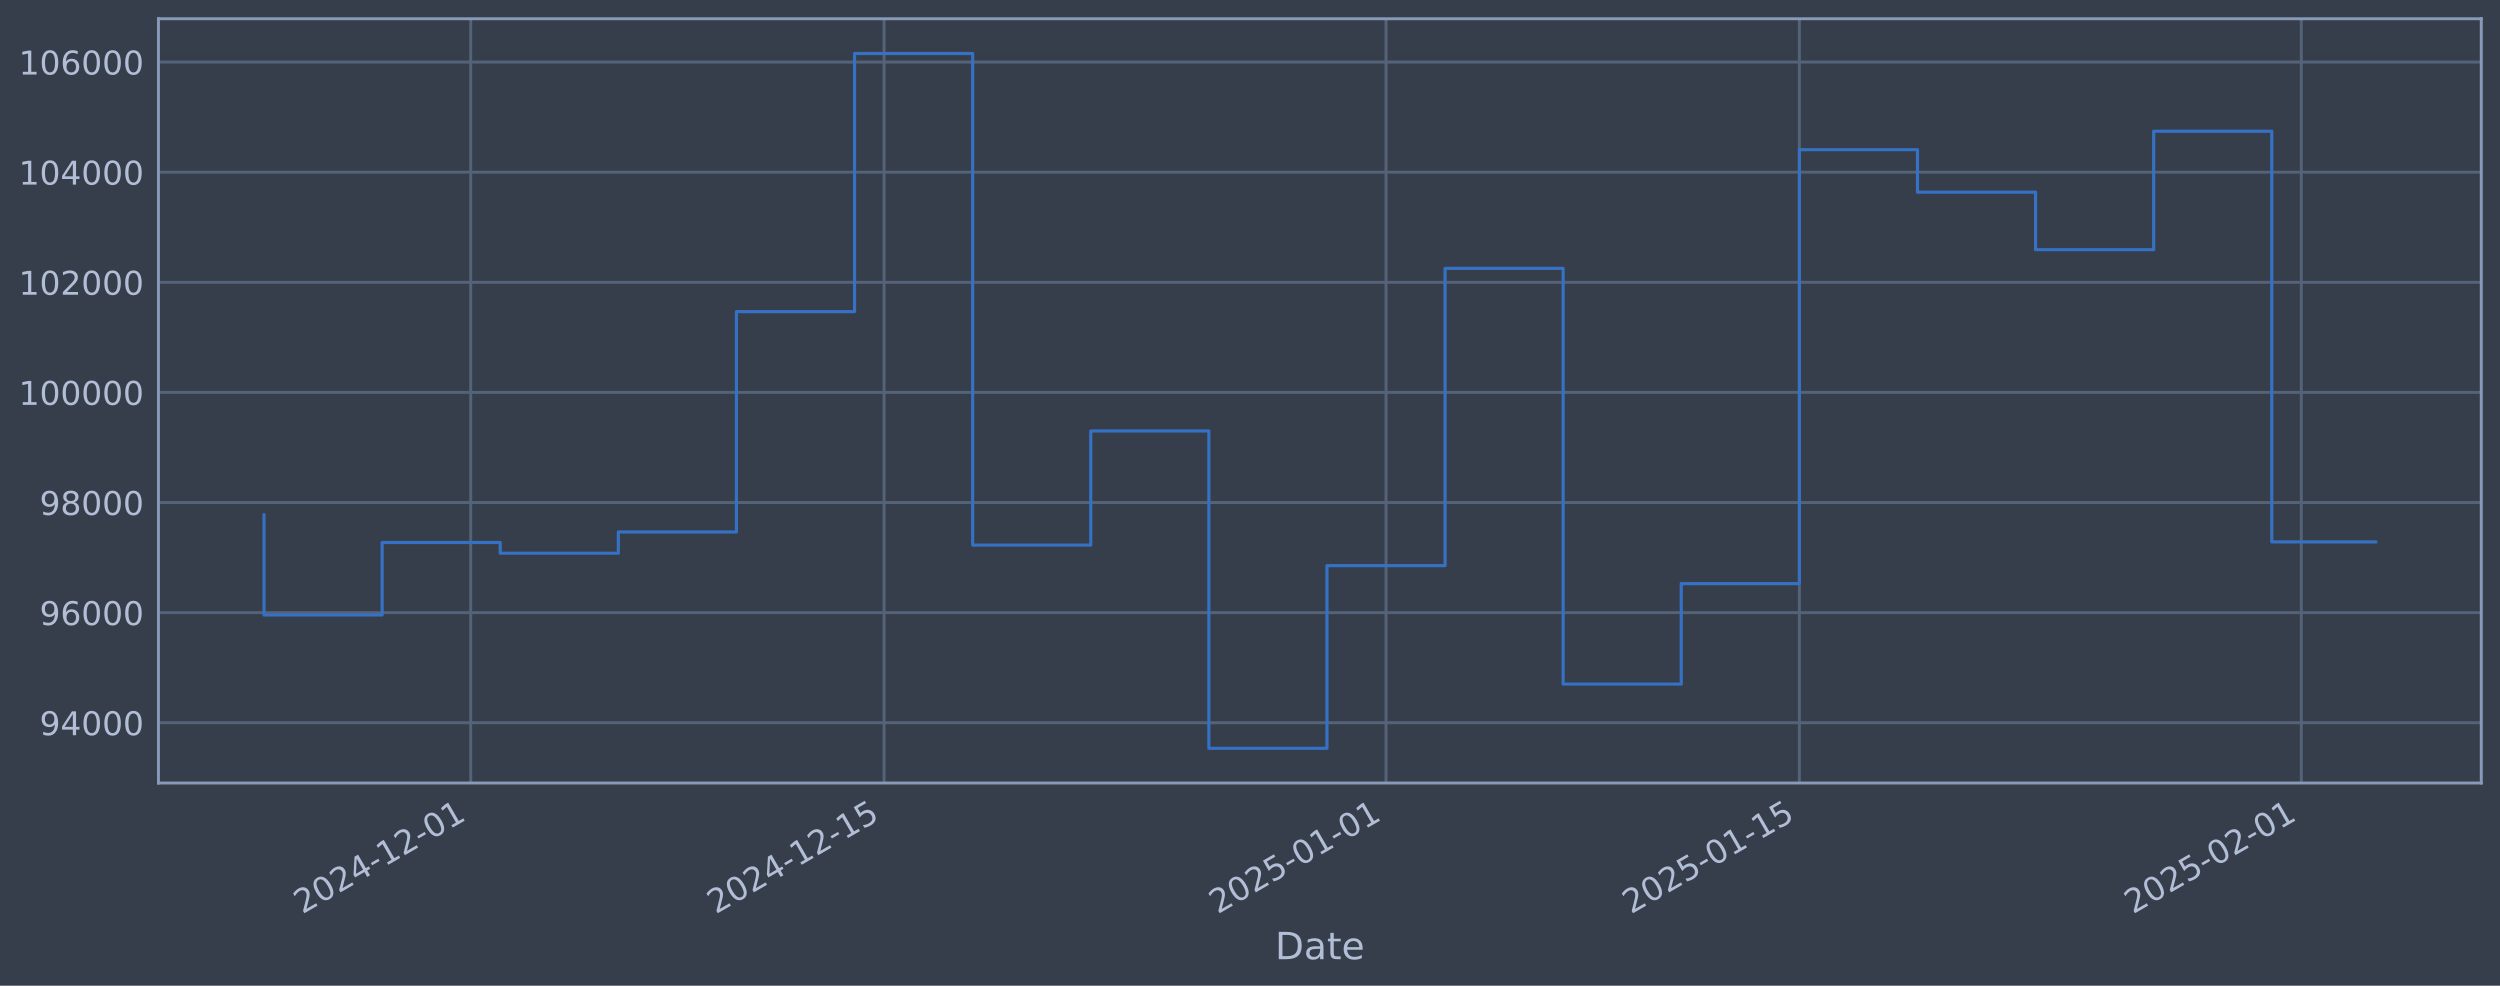
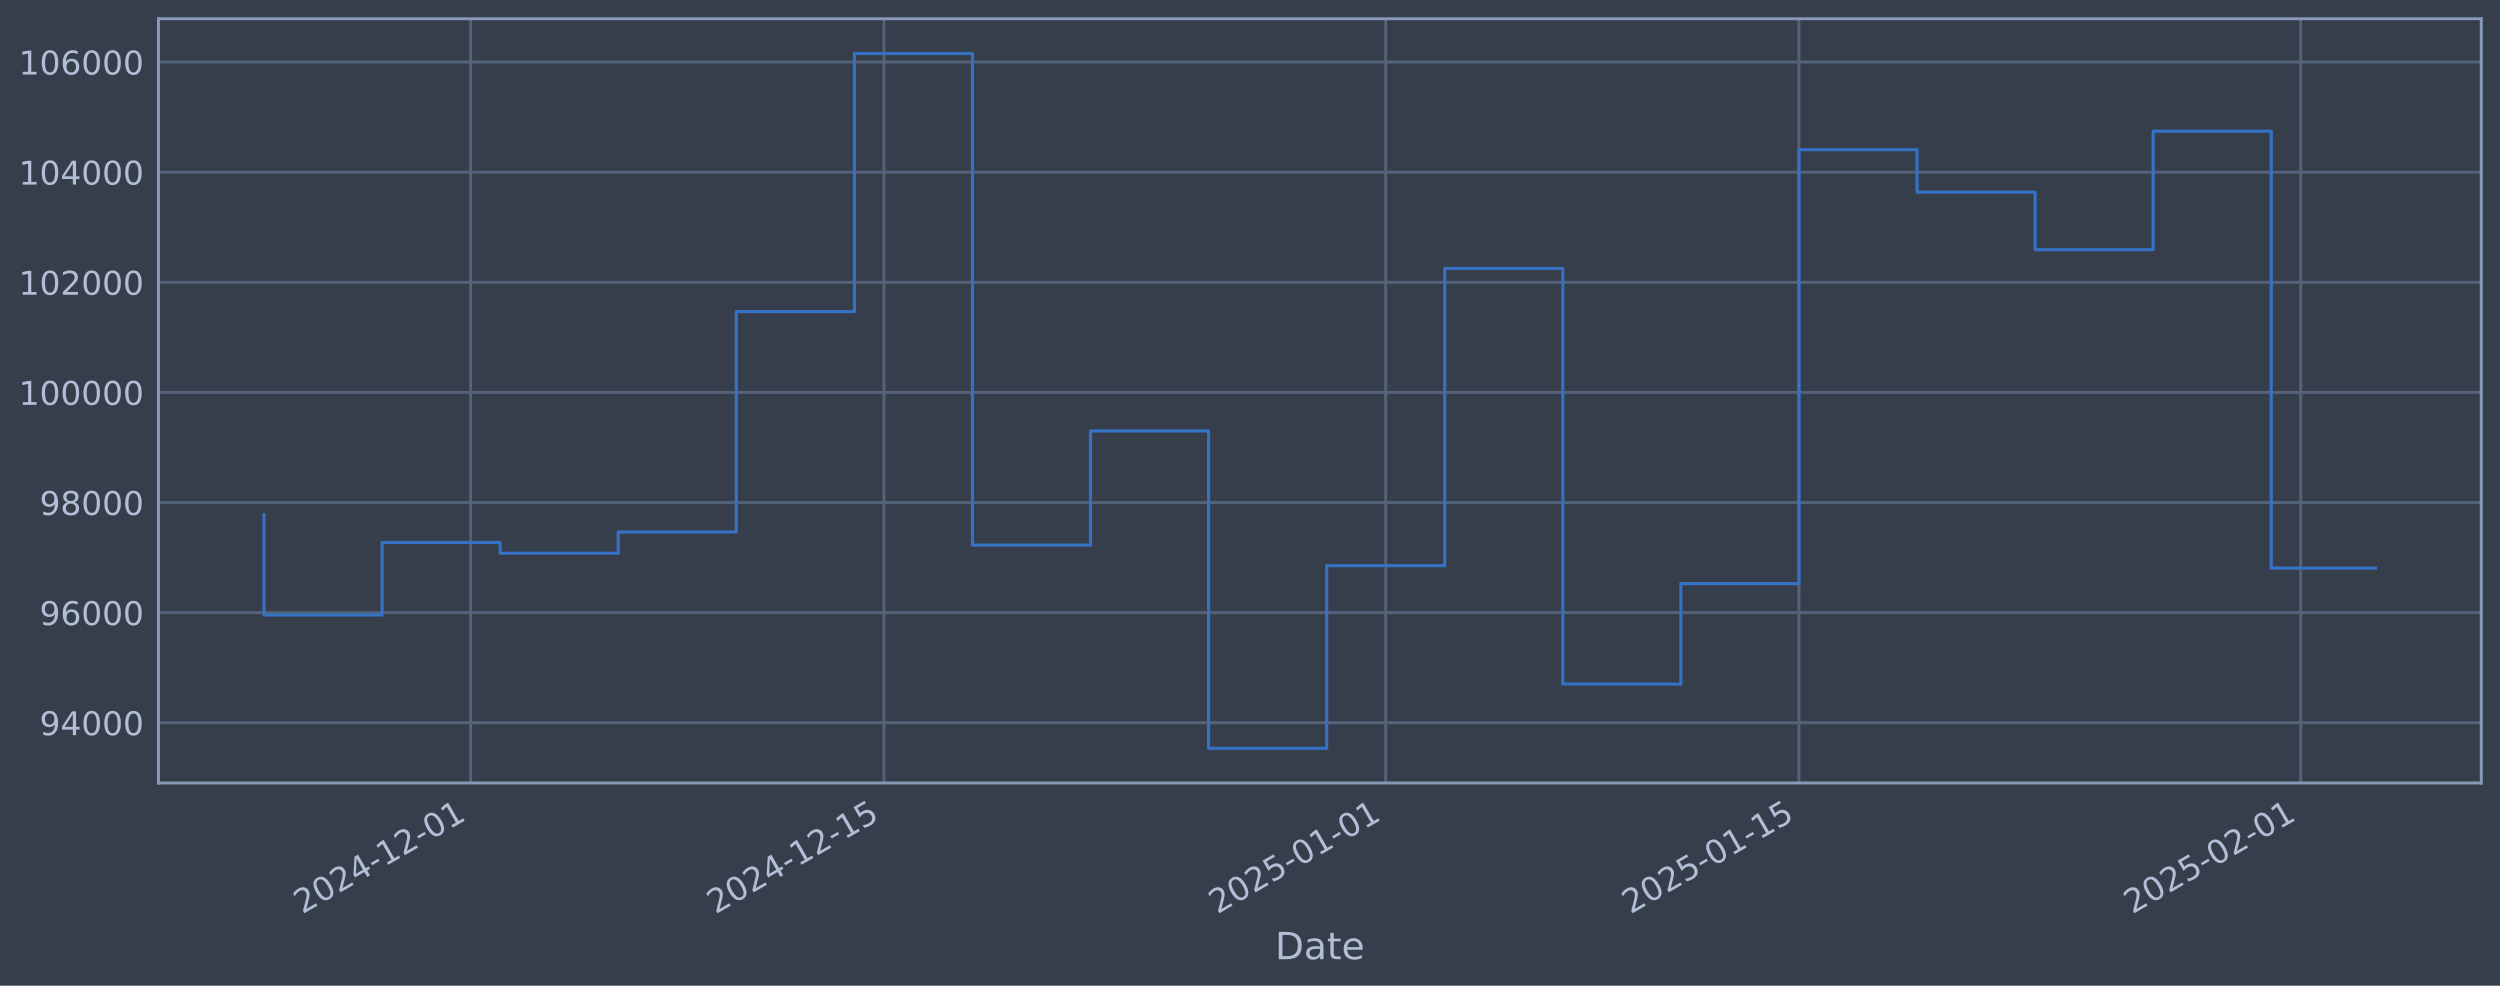
<svg xmlns="http://www.w3.org/2000/svg" xmlns:xlink="http://www.w3.org/1999/xlink" width="960.9pt" height="378.87pt" viewBox="0 0 960.9 378.87" version="1.1">
  <defs>
    <style type="text/css">*{stroke-linejoin: round; stroke-linecap: butt}</style>
  </defs>
  <g id="figure_1">
    <g id="patch_1">
      <path d="M 0 378.87  L 960.9 378.87  L 960.9 0  L 0 0  z " style="fill: #373e4b" />
    </g>
    <g id="axes_1">
      <g id="patch_2">
        <path d="M 60.901 300.96  L 953.701 300.96  L 953.701 7.2  L 60.901 7.2  z " style="fill: #373e4b" />
      </g>
      <g id="matplotlib.axis_1">
        <g id="xtick_1">
          <g id="line2d_1">
-             <path d="M 180.922 300.96  L 180.922 7.2  " clip-path="url(#p0fc696f38f)" style="fill: none; stroke: #546379; stroke-width: 1.12; stroke-linecap: square" />
+             <path d="M 180.9 300.96  L 180.9 7.2  " clip-path="url(#p1229f262b3)" style="fill: none; stroke: #546379; stroke-width: 1.12; stroke-linecap: square" />
          </g>
          <g id="line2d_2" />
          <g id="text_1">
-             <g style="fill: #b1bed6" transform="translate(116.1965 351.4642) rotate(-30) scale(0.126 -0.126)">
+             <g style="fill: #b1bed6" transform="translate(116.1741 351.4642) rotate(-30) scale(0.126 -0.126)">
              <defs>
                <path id="DejaVuSans-32" d="M 1228 531  L 3431 531  L 3431 0  L 469 0  L 469 531  Q 828 903 1448 1529  Q 2069 2156 2228 2338  Q 2531 2678 2651 2914  Q 2772 3150 2772 3378  Q 2772 3750 2511 3984  Q 2250 4219 1831 4219  Q 1534 4219 1204 4116  Q 875 4013 500 3803  L 500 4441  Q 881 4594 1212 4672  Q 1544 4750 1819 4750  Q 2544 4750 2975 4387  Q 3406 4025 3406 3419  Q 3406 3131 3298 2873  Q 3191 2616 2906 2266  Q 2828 2175 2409 1742  Q 1991 1309 1228 531  z " transform="scale(0.015625)" />
                <path id="DejaVuSans-30" d="M 2034 4250  Q 1547 4250 1301 3770  Q 1056 3291 1056 2328  Q 1056 1369 1301 889  Q 1547 409 2034 409  Q 2525 409 2770 889  Q 3016 1369 3016 2328  Q 3016 3291 2770 3770  Q 2525 4250 2034 4250  z M 2034 4750  Q 2819 4750 3233 4129  Q 3647 3509 3647 2328  Q 3647 1150 3233 529  Q 2819 -91 2034 -91  Q 1250 -91 836 529  Q 422 1150 422 2328  Q 422 3509 836 4129  Q 1250 4750 2034 4750  z " transform="scale(0.015625)" />
                <path id="DejaVuSans-34" d="M 2419 4116  L 825 1625  L 2419 1625  L 2419 4116  z M 2253 4666  L 3047 4666  L 3047 1625  L 3713 1625  L 3713 1100  L 3047 1100  L 3047 0  L 2419 0  L 2419 1100  L 313 1100  L 313 1709  L 2253 4666  z " transform="scale(0.015625)" />
                <path id="DejaVuSans-2d" d="M 313 2009  L 1997 2009  L 1997 1497  L 313 1497  L 313 2009  z " transform="scale(0.015625)" />
                <path id="DejaVuSans-31" d="M 794 531  L 1825 531  L 1825 4091  L 703 3866  L 703 4441  L 1819 4666  L 2450 4666  L 2450 531  L 3481 531  L 3481 0  L 794 0  L 794 531  z " transform="scale(0.015625)" />
              </defs>
              <use xlink:href="#DejaVuSans-32" />
              <use xlink:href="#DejaVuSans-30" transform="translate(63.62305 0)" />
              <use xlink:href="#DejaVuSans-32" transform="translate(127.2461 0)" />
              <use xlink:href="#DejaVuSans-34" transform="translate(190.8691 0)" />
              <use xlink:href="#DejaVuSans-2d" transform="translate(254.4922 0)" />
              <use xlink:href="#DejaVuSans-31" transform="translate(290.5762 0)" />
              <use xlink:href="#DejaVuSans-32" transform="translate(354.1992 0)" />
              <use xlink:href="#DejaVuSans-2d" transform="translate(417.8223 0)" />
              <use xlink:href="#DejaVuSans-30" transform="translate(453.9062 0)" />
              <use xlink:href="#DejaVuSans-31" transform="translate(517.5293 0)" />
            </g>
          </g>
        </g>
        <g id="xtick_2">
          <g id="line2d_3">
-             <path d="M 339.802 300.96  L 339.802 7.2  " clip-path="url(#p0fc696f38f)" style="fill: none; stroke: #546379; stroke-width: 1.12; stroke-linecap: square" />
+             <path d="M 339.734 300.96  L 339.734 7.2  " clip-path="url(#p1229f262b3)" style="fill: none; stroke: #546379; stroke-width: 1.12; stroke-linecap: square" />
          </g>
          <g id="line2d_4" />
          <g id="text_2">
-             <g style="fill: #b1bed6" transform="translate(275.076 351.4642) rotate(-30) scale(0.126 -0.126)">
+             <g style="fill: #b1bed6" transform="translate(275.0088 351.4642) rotate(-30) scale(0.126 -0.126)">
              <defs>
                <path id="DejaVuSans-35" d="M 691 4666  L 3169 4666  L 3169 4134  L 1269 4134  L 1269 2991  Q 1406 3038 1543 3061  Q 1681 3084 1819 3084  Q 2600 3084 3056 2656  Q 3513 2228 3513 1497  Q 3513 744 3044 326  Q 2575 -91 1722 -91  Q 1428 -91 1123 -41  Q 819 9 494 109  L 494 744  Q 775 591 1075 516  Q 1375 441 1709 441  Q 2250 441 2565 725  Q 2881 1009 2881 1497  Q 2881 1984 2565 2268  Q 2250 2553 1709 2553  Q 1456 2553 1204 2497  Q 953 2441 691 2322  L 691 4666  z " transform="scale(0.015625)" />
              </defs>
              <use xlink:href="#DejaVuSans-32" />
              <use xlink:href="#DejaVuSans-30" transform="translate(63.62305 0)" />
              <use xlink:href="#DejaVuSans-32" transform="translate(127.2461 0)" />
              <use xlink:href="#DejaVuSans-34" transform="translate(190.8691 0)" />
              <use xlink:href="#DejaVuSans-2d" transform="translate(254.4922 0)" />
              <use xlink:href="#DejaVuSans-31" transform="translate(290.5762 0)" />
              <use xlink:href="#DejaVuSans-32" transform="translate(354.1992 0)" />
              <use xlink:href="#DejaVuSans-2d" transform="translate(417.8223 0)" />
              <use xlink:href="#DejaVuSans-31" transform="translate(453.9062 0)" />
              <use xlink:href="#DejaVuSans-35" transform="translate(517.5293 0)" />
            </g>
          </g>
        </g>
        <g id="xtick_3">
          <g id="line2d_5">
-             <path d="M 532.727 300.96  L 532.727 7.2  " clip-path="url(#p0fc696f38f)" style="fill: none; stroke: #546379; stroke-width: 1.12; stroke-linecap: square" />
+             <path d="M 532.605 300.96  L 532.605 7.2  " clip-path="url(#p1229f262b3)" style="fill: none; stroke: #546379; stroke-width: 1.12; stroke-linecap: square" />
          </g>
          <g id="line2d_6" />
          <g id="text_3">
-             <g style="fill: #b1bed6" transform="translate(468.0011 351.4642) rotate(-30) scale(0.126 -0.126)">
+             <g style="fill: #b1bed6" transform="translate(467.8795 351.4642) rotate(-30) scale(0.126 -0.126)">
              <use xlink:href="#DejaVuSans-32" />
              <use xlink:href="#DejaVuSans-30" transform="translate(63.62305 0)" />
              <use xlink:href="#DejaVuSans-32" transform="translate(127.2461 0)" />
              <use xlink:href="#DejaVuSans-35" transform="translate(190.8691 0)" />
              <use xlink:href="#DejaVuSans-2d" transform="translate(254.4922 0)" />
              <use xlink:href="#DejaVuSans-30" transform="translate(290.5762 0)" />
              <use xlink:href="#DejaVuSans-31" transform="translate(354.1992 0)" />
              <use xlink:href="#DejaVuSans-2d" transform="translate(417.8223 0)" />
              <use xlink:href="#DejaVuSans-30" transform="translate(453.9062 0)" />
              <use xlink:href="#DejaVuSans-31" transform="translate(517.5293 0)" />
            </g>
          </g>
        </g>
        <g id="xtick_4">
          <g id="line2d_7">
-             <path d="M 691.606 300.96  L 691.606 7.2  " clip-path="url(#p0fc696f38f)" style="fill: none; stroke: #546379; stroke-width: 1.12; stroke-linecap: square" />
+             <path d="M 691.44 300.96  L 691.44 7.2  " clip-path="url(#p1229f262b3)" style="fill: none; stroke: #546379; stroke-width: 1.12; stroke-linecap: square" />
          </g>
          <g id="line2d_8" />
          <g id="text_4">
-             <g style="fill: #b1bed6" transform="translate(626.8806 351.4642) rotate(-30) scale(0.126 -0.126)">
+             <g style="fill: #b1bed6" transform="translate(626.7142 351.4642) rotate(-30) scale(0.126 -0.126)">
              <use xlink:href="#DejaVuSans-32" />
              <use xlink:href="#DejaVuSans-30" transform="translate(63.62305 0)" />
              <use xlink:href="#DejaVuSans-32" transform="translate(127.2461 0)" />
              <use xlink:href="#DejaVuSans-35" transform="translate(190.8691 0)" />
              <use xlink:href="#DejaVuSans-2d" transform="translate(254.4922 0)" />
              <use xlink:href="#DejaVuSans-30" transform="translate(290.5762 0)" />
              <use xlink:href="#DejaVuSans-31" transform="translate(354.1992 0)" />
              <use xlink:href="#DejaVuSans-2d" transform="translate(417.8223 0)" />
              <use xlink:href="#DejaVuSans-31" transform="translate(453.9062 0)" />
              <use xlink:href="#DejaVuSans-35" transform="translate(517.5293 0)" />
            </g>
          </g>
        </g>
        <g id="xtick_5">
          <g id="line2d_9">
-             <path d="M 884.531 300.96  L 884.531 7.2  " clip-path="url(#p0fc696f38f)" style="fill: none; stroke: #546379; stroke-width: 1.12; stroke-linecap: square" />
+             <path d="M 884.31 300.96  L 884.31 7.2  " clip-path="url(#p1229f262b3)" style="fill: none; stroke: #546379; stroke-width: 1.12; stroke-linecap: square" />
          </g>
          <g id="line2d_10" />
          <g id="text_5">
-             <g style="fill: #b1bed6" transform="translate(819.8056 351.4642) rotate(-30) scale(0.126 -0.126)">
+             <g style="fill: #b1bed6" transform="translate(819.5848 351.4642) rotate(-30) scale(0.126 -0.126)">
              <use xlink:href="#DejaVuSans-32" />
              <use xlink:href="#DejaVuSans-30" transform="translate(63.62305 0)" />
              <use xlink:href="#DejaVuSans-32" transform="translate(127.2461 0)" />
              <use xlink:href="#DejaVuSans-35" transform="translate(190.8691 0)" />
              <use xlink:href="#DejaVuSans-2d" transform="translate(254.4922 0)" />
              <use xlink:href="#DejaVuSans-30" transform="translate(290.5762 0)" />
              <use xlink:href="#DejaVuSans-32" transform="translate(354.1992 0)" />
              <use xlink:href="#DejaVuSans-2d" transform="translate(417.8223 0)" />
              <use xlink:href="#DejaVuSans-30" transform="translate(453.9062 0)" />
              <use xlink:href="#DejaVuSans-31" transform="translate(517.5293 0)" />
            </g>
          </g>
        </g>
        <g id="text_6">
          <g style="fill: #b1bed6" transform="translate(490.0914 368.6753) scale(0.144 -0.144)">
            <defs>
              <path id="DejaVuSans-44" d="M 1259 4147  L 1259 519  L 2022 519  Q 2988 519 3436 956  Q 3884 1394 3884 2338  Q 3884 3275 3436 3711  Q 2988 4147 2022 4147  L 1259 4147  z M 628 4666  L 1925 4666  Q 3281 4666 3915 4102  Q 4550 3538 4550 2338  Q 4550 1131 3912 565  Q 3275 0 1925 0  L 628 0  L 628 4666  z " transform="scale(0.015625)" />
              <path id="DejaVuSans-61" d="M 2194 1759  Q 1497 1759 1228 1600  Q 959 1441 959 1056  Q 959 750 1161 570  Q 1363 391 1709 391  Q 2188 391 2477 730  Q 2766 1069 2766 1631  L 2766 1759  L 2194 1759  z M 3341 1997  L 3341 0  L 2766 0  L 2766 531  Q 2569 213 2275 61  Q 1981 -91 1556 -91  Q 1019 -91 701 211  Q 384 513 384 1019  Q 384 1609 779 1909  Q 1175 2209 1959 2209  L 2766 2209  L 2766 2266  Q 2766 2663 2505 2880  Q 2244 3097 1772 3097  Q 1472 3097 1187 3025  Q 903 2953 641 2809  L 641 3341  Q 956 3463 1253 3523  Q 1550 3584 1831 3584  Q 2591 3584 2966 3190  Q 3341 2797 3341 1997  z " transform="scale(0.015625)" />
              <path id="DejaVuSans-74" d="M 1172 4494  L 1172 3500  L 2356 3500  L 2356 3053  L 1172 3053  L 1172 1153  Q 1172 725 1289 603  Q 1406 481 1766 481  L 2356 481  L 2356 0  L 1766 0  Q 1100 0 847 248  Q 594 497 594 1153  L 594 3053  L 172 3053  L 172 3500  L 594 3500  L 594 4494  L 1172 4494  z " transform="scale(0.015625)" />
              <path id="DejaVuSans-65" d="M 3597 1894  L 3597 1613  L 953 1613  Q 991 1019 1311 708  Q 1631 397 2203 397  Q 2534 397 2845 478  Q 3156 559 3463 722  L 3463 178  Q 3153 47 2828 -22  Q 2503 -91 2169 -91  Q 1331 -91 842 396  Q 353 884 353 1716  Q 353 2575 817 3079  Q 1281 3584 2069 3584  Q 2775 3584 3186 3129  Q 3597 2675 3597 1894  z M 3022 2063  Q 3016 2534 2758 2815  Q 2500 3097 2075 3097  Q 1594 3097 1305 2825  Q 1016 2553 972 2059  L 3022 2063  z " transform="scale(0.015625)" />
            </defs>
            <use xlink:href="#DejaVuSans-44" />
            <use xlink:href="#DejaVuSans-61" transform="translate(77.00195 0)" />
            <use xlink:href="#DejaVuSans-74" transform="translate(138.2812 0)" />
            <use xlink:href="#DejaVuSans-65" transform="translate(177.4902 0)" />
          </g>
        </g>
      </g>
      <g id="matplotlib.axis_2">
        <g id="ytick_1">
          <g id="line2d_11">
-             <path d="M 60.901 277.797  L 953.701 277.797  " clip-path="url(#p0fc696f38f)" style="fill: none; stroke: #546379; stroke-width: 1.12; stroke-linecap: square" />
+             <path d="M 60.901 277.797  L 953.701 277.797  " clip-path="url(#p1229f262b3)" style="fill: none; stroke: #546379; stroke-width: 1.12; stroke-linecap: square" />
          </g>
          <g id="line2d_12" />
          <g id="text_7">
            <g style="fill: #b1bed6" transform="translate(15.21675 282.5841) scale(0.126 -0.126)">
              <defs>
                <path id="DejaVuSans-39" d="M 703 97  L 703 672  Q 941 559 1184 500  Q 1428 441 1663 441  Q 2288 441 2617 861  Q 2947 1281 2994 2138  Q 2813 1869 2534 1725  Q 2256 1581 1919 1581  Q 1219 1581 811 2004  Q 403 2428 403 3163  Q 403 3881 828 4315  Q 1253 4750 1959 4750  Q 2769 4750 3195 4129  Q 3622 3509 3622 2328  Q 3622 1225 3098 567  Q 2575 -91 1691 -91  Q 1453 -91 1209 -44  Q 966 3 703 97  z M 1959 2075  Q 2384 2075 2632 2365  Q 2881 2656 2881 3163  Q 2881 3666 2632 3958  Q 2384 4250 1959 4250  Q 1534 4250 1286 3958  Q 1038 3666 1038 3163  Q 1038 2656 1286 2365  Q 1534 2075 1959 2075  z " transform="scale(0.015625)" />
              </defs>
              <use xlink:href="#DejaVuSans-39" />
              <use xlink:href="#DejaVuSans-34" transform="translate(63.62305 0)" />
              <use xlink:href="#DejaVuSans-30" transform="translate(127.2461 0)" />
              <use xlink:href="#DejaVuSans-30" transform="translate(190.8691 0)" />
              <use xlink:href="#DejaVuSans-30" transform="translate(254.4922 0)" />
            </g>
          </g>
        </g>
        <g id="ytick_2">
          <g id="line2d_13">
-             <path d="M 60.901 235.473  L 953.701 235.473  " clip-path="url(#p0fc696f38f)" style="fill: none; stroke: #546379; stroke-width: 1.12; stroke-linecap: square" />
+             <path d="M 60.901 235.473  L 953.701 235.473  " clip-path="url(#p1229f262b3)" style="fill: none; stroke: #546379; stroke-width: 1.12; stroke-linecap: square" />
          </g>
          <g id="line2d_14" />
          <g id="text_8">
            <g style="fill: #b1bed6" transform="translate(15.21675 240.2602) scale(0.126 -0.126)">
              <defs>
                <path id="DejaVuSans-36" d="M 2113 2584  Q 1688 2584 1439 2293  Q 1191 2003 1191 1497  Q 1191 994 1439 701  Q 1688 409 2113 409  Q 2538 409 2786 701  Q 3034 994 3034 1497  Q 3034 2003 2786 2293  Q 2538 2584 2113 2584  z M 3366 4563  L 3366 3988  Q 3128 4100 2886 4159  Q 2644 4219 2406 4219  Q 1781 4219 1451 3797  Q 1122 3375 1075 2522  Q 1259 2794 1537 2939  Q 1816 3084 2150 3084  Q 2853 3084 3261 2657  Q 3669 2231 3669 1497  Q 3669 778 3244 343  Q 2819 -91 2113 -91  Q 1303 -91 875 529  Q 447 1150 447 2328  Q 447 3434 972 4092  Q 1497 4750 2381 4750  Q 2619 4750 2861 4703  Q 3103 4656 3366 4563  z " transform="scale(0.015625)" />
              </defs>
              <use xlink:href="#DejaVuSans-39" />
              <use xlink:href="#DejaVuSans-36" transform="translate(63.62305 0)" />
              <use xlink:href="#DejaVuSans-30" transform="translate(127.2461 0)" />
              <use xlink:href="#DejaVuSans-30" transform="translate(190.8691 0)" />
              <use xlink:href="#DejaVuSans-30" transform="translate(254.4922 0)" />
            </g>
          </g>
        </g>
        <g id="ytick_3">
          <g id="line2d_15">
-             <path d="M 60.901 193.149  L 953.701 193.149  " clip-path="url(#p0fc696f38f)" style="fill: none; stroke: #546379; stroke-width: 1.12; stroke-linecap: square" />
+             <path d="M 60.901 193.149  L 953.701 193.149  " clip-path="url(#p1229f262b3)" style="fill: none; stroke: #546379; stroke-width: 1.12; stroke-linecap: square" />
          </g>
          <g id="line2d_16" />
          <g id="text_9">
            <g style="fill: #b1bed6" transform="translate(15.21675 197.9364) scale(0.126 -0.126)">
              <defs>
                <path id="DejaVuSans-38" d="M 2034 2216  Q 1584 2216 1326 1975  Q 1069 1734 1069 1313  Q 1069 891 1326 650  Q 1584 409 2034 409  Q 2484 409 2743 651  Q 3003 894 3003 1313  Q 3003 1734 2745 1975  Q 2488 2216 2034 2216  z M 1403 2484  Q 997 2584 770 2862  Q 544 3141 544 3541  Q 544 4100 942 4425  Q 1341 4750 2034 4750  Q 2731 4750 3128 4425  Q 3525 4100 3525 3541  Q 3525 3141 3298 2862  Q 3072 2584 2669 2484  Q 3125 2378 3379 2068  Q 3634 1759 3634 1313  Q 3634 634 3220 271  Q 2806 -91 2034 -91  Q 1263 -91 848 271  Q 434 634 434 1313  Q 434 1759 690 2068  Q 947 2378 1403 2484  z M 1172 3481  Q 1172 3119 1398 2916  Q 1625 2713 2034 2713  Q 2441 2713 2670 2916  Q 2900 3119 2900 3481  Q 2900 3844 2670 4047  Q 2441 4250 2034 4250  Q 1625 4250 1398 4047  Q 1172 3844 1172 3481  z " transform="scale(0.015625)" />
              </defs>
              <use xlink:href="#DejaVuSans-39" />
              <use xlink:href="#DejaVuSans-38" transform="translate(63.62305 0)" />
              <use xlink:href="#DejaVuSans-30" transform="translate(127.2461 0)" />
              <use xlink:href="#DejaVuSans-30" transform="translate(190.8691 0)" />
              <use xlink:href="#DejaVuSans-30" transform="translate(254.4922 0)" />
            </g>
          </g>
        </g>
        <g id="ytick_4">
          <g id="line2d_17">
-             <path d="M 60.901 150.826  L 953.701 150.826  " clip-path="url(#p0fc696f38f)" style="fill: none; stroke: #546379; stroke-width: 1.12; stroke-linecap: square" />
+             <path d="M 60.901 150.826  L 953.701 150.826  " clip-path="url(#p1229f262b3)" style="fill: none; stroke: #546379; stroke-width: 1.12; stroke-linecap: square" />
          </g>
          <g id="line2d_18" />
          <g id="text_10">
            <g style="fill: #b1bed6" transform="translate(7.2 155.6126) scale(0.126 -0.126)">
              <use xlink:href="#DejaVuSans-31" />
              <use xlink:href="#DejaVuSans-30" transform="translate(63.62305 0)" />
              <use xlink:href="#DejaVuSans-30" transform="translate(127.2461 0)" />
              <use xlink:href="#DejaVuSans-30" transform="translate(190.8691 0)" />
              <use xlink:href="#DejaVuSans-30" transform="translate(254.4922 0)" />
              <use xlink:href="#DejaVuSans-30" transform="translate(318.1152 0)" />
            </g>
          </g>
        </g>
        <g id="ytick_5">
          <g id="line2d_19">
-             <path d="M 60.901 108.502  L 953.701 108.502  " clip-path="url(#p0fc696f38f)" style="fill: none; stroke: #546379; stroke-width: 1.12; stroke-linecap: square" />
+             <path d="M 60.901 108.502  L 953.701 108.502  " clip-path="url(#p1229f262b3)" style="fill: none; stroke: #546379; stroke-width: 1.12; stroke-linecap: square" />
          </g>
          <g id="line2d_20" />
          <g id="text_11">
            <g style="fill: #b1bed6" transform="translate(7.2 113.2888) scale(0.126 -0.126)">
              <use xlink:href="#DejaVuSans-31" />
              <use xlink:href="#DejaVuSans-30" transform="translate(63.62305 0)" />
              <use xlink:href="#DejaVuSans-32" transform="translate(127.2461 0)" />
              <use xlink:href="#DejaVuSans-30" transform="translate(190.8691 0)" />
              <use xlink:href="#DejaVuSans-30" transform="translate(254.4922 0)" />
              <use xlink:href="#DejaVuSans-30" transform="translate(318.1152 0)" />
            </g>
          </g>
        </g>
        <g id="ytick_6">
          <g id="line2d_21">
-             <path d="M 60.901 66.178  L 953.701 66.178  " clip-path="url(#p0fc696f38f)" style="fill: none; stroke: #546379; stroke-width: 1.12; stroke-linecap: square" />
+             <path d="M 60.901 66.178  L 953.701 66.178  " clip-path="url(#p1229f262b3)" style="fill: none; stroke: #546379; stroke-width: 1.12; stroke-linecap: square" />
          </g>
          <g id="line2d_22" />
          <g id="text_12">
            <g style="fill: #b1bed6" transform="translate(7.2 70.96502) scale(0.126 -0.126)">
              <use xlink:href="#DejaVuSans-31" />
              <use xlink:href="#DejaVuSans-30" transform="translate(63.62305 0)" />
              <use xlink:href="#DejaVuSans-34" transform="translate(127.2461 0)" />
              <use xlink:href="#DejaVuSans-30" transform="translate(190.8691 0)" />
              <use xlink:href="#DejaVuSans-30" transform="translate(254.4922 0)" />
              <use xlink:href="#DejaVuSans-30" transform="translate(318.1152 0)" />
            </g>
          </g>
        </g>
        <g id="ytick_7">
          <g id="line2d_23">
-             <path d="M 60.901 23.854  L 953.701 23.854  " clip-path="url(#p0fc696f38f)" style="fill: none; stroke: #546379; stroke-width: 1.12; stroke-linecap: square" />
+             <path d="M 60.901 23.854  L 953.701 23.854  " clip-path="url(#p1229f262b3)" style="fill: none; stroke: #546379; stroke-width: 1.12; stroke-linecap: square" />
          </g>
          <g id="line2d_24" />
          <g id="text_13">
            <g style="fill: #b1bed6" transform="translate(7.2 28.64121) scale(0.126 -0.126)">
              <use xlink:href="#DejaVuSans-31" />
              <use xlink:href="#DejaVuSans-30" transform="translate(63.62305 0)" />
              <use xlink:href="#DejaVuSans-36" transform="translate(127.2461 0)" />
              <use xlink:href="#DejaVuSans-30" transform="translate(190.8691 0)" />
              <use xlink:href="#DejaVuSans-30" transform="translate(254.4922 0)" />
              <use xlink:href="#DejaVuSans-30" transform="translate(318.1152 0)" />
            </g>
          </g>
        </g>
      </g>
      <g id="line2d_25">
-         <path d="M 101.482 197.87  L 101.482 236.383  L 146.876 236.383  L 146.876 208.521  L 192.271 208.521  L 192.271 212.628  L 237.665 212.628  L 237.665 204.459  L 283.059 204.459  L 283.059 119.77  L 328.453 119.77  L 328.453 20.553  L 373.847 20.553  L 373.847 209.517  L 419.241 209.517  L 419.241 165.636  L 464.635 165.636  L 464.635 287.607  L 510.03 287.607  L 510.03 217.409  L 555.424 217.409  L 555.424 103.141  L 600.818 103.141  L 600.818 262.927  L 646.212 262.927  L 646.212 224.318  L 691.606 224.318  L 691.606 57.525  L 737 57.525  L 737 73.859  L 782.394 73.859  L 782.394 95.961  L 827.788 95.961  L 827.788 50.434  L 873.183 50.434  L 873.183 208.287  L 913.119 208.287  " clip-path="url(#p0fc696f38f)" style="fill: none; stroke: #3572c6; stroke-width: 1.2; stroke-linecap: square" />
+         <path d="M 101.482 197.87  L 101.482 236.383  L 146.864 236.383  L 146.864 208.521  L 192.245 208.521  L 192.245 212.628  L 237.626 212.628  L 237.626 204.459  L 283.008 204.459  L 283.008 119.77  L 328.389 119.77  L 328.389 20.553  L 373.77 20.553  L 373.77 209.517  L 419.152 209.517  L 419.152 165.636  L 464.533 165.636  L 464.533 287.607  L 509.914 287.607  L 509.914 217.409  L 555.296 217.409  L 555.296 103.141  L 600.677 103.141  L 600.677 262.927  L 646.058 262.927  L 646.058 224.318  L 691.44 224.318  L 691.44 57.525  L 736.821 57.525  L 736.821 73.859  L 782.202 73.859  L 782.202 95.961  L 827.584 95.961  L 827.584 50.434  L 872.965 50.434  L 872.965 218.361  L 913.119 218.361  " clip-path="url(#p1229f262b3)" style="fill: none; stroke: #3572c6; stroke-width: 1.2; stroke-linecap: square" />
      </g>
      <g id="patch_3">
        <path d="M 60.901 300.96  L 60.901 7.2  " style="fill: none; stroke: #899ab8; stroke-width: 1.12; stroke-linejoin: miter; stroke-linecap: square" />
      </g>
      <g id="patch_4">
        <path d="M 953.701 300.96  L 953.701 7.2  " style="fill: none; stroke: #899ab8; stroke-width: 1.12; stroke-linejoin: miter; stroke-linecap: square" />
      </g>
      <g id="patch_5">
        <path d="M 60.901 300.96  L 953.701 300.96  " style="fill: none; stroke: #899ab8; stroke-width: 1.12; stroke-linejoin: miter; stroke-linecap: square" />
      </g>
      <g id="patch_6">
        <path d="M 60.901 7.2  L 953.701 7.2  " style="fill: none; stroke: #899ab8; stroke-width: 1.12; stroke-linejoin: miter; stroke-linecap: square" />
      </g>
    </g>
  </g>
  <defs>
-     <clipPath id="p0fc696f38f">
+     <clipPath id="p1229f262b3">
      <rect x="60.901" y="7.2" width="892.8" height="293.76" />
    </clipPath>
  </defs>
</svg>
